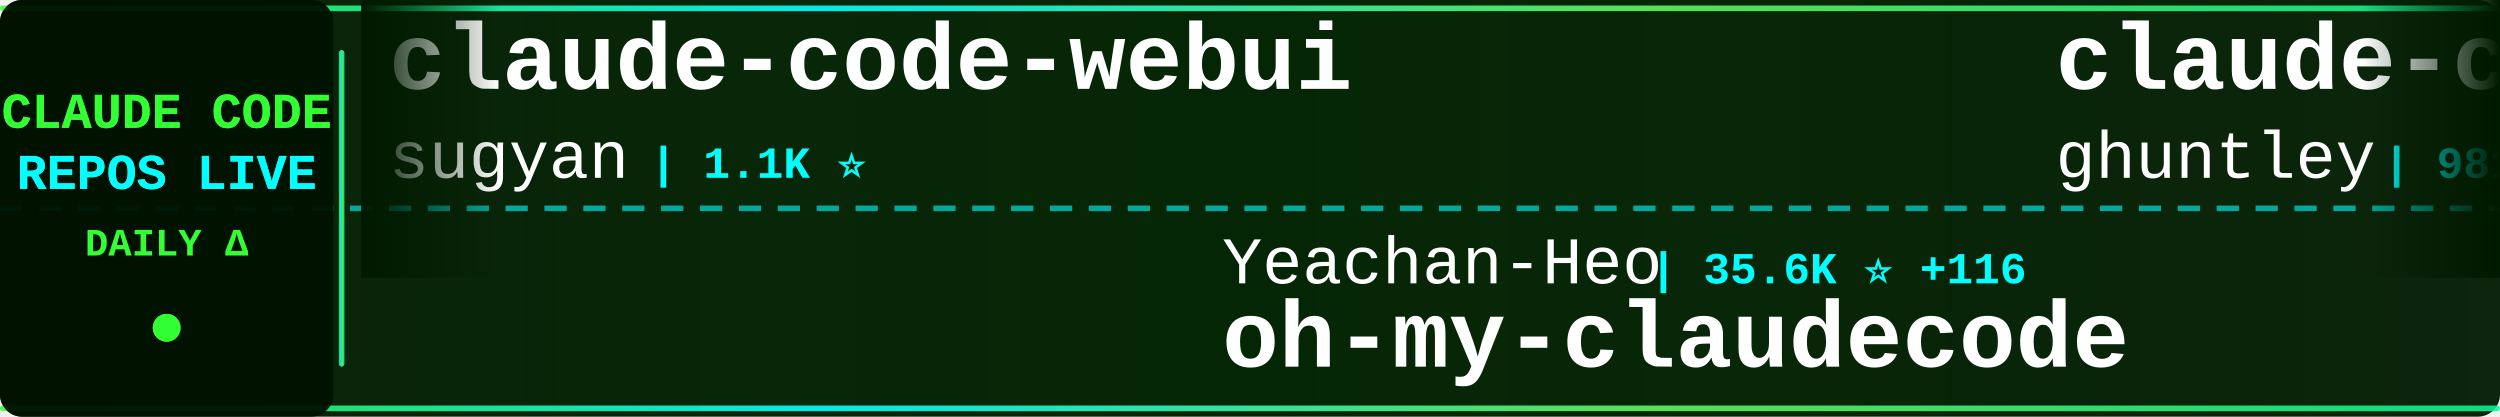
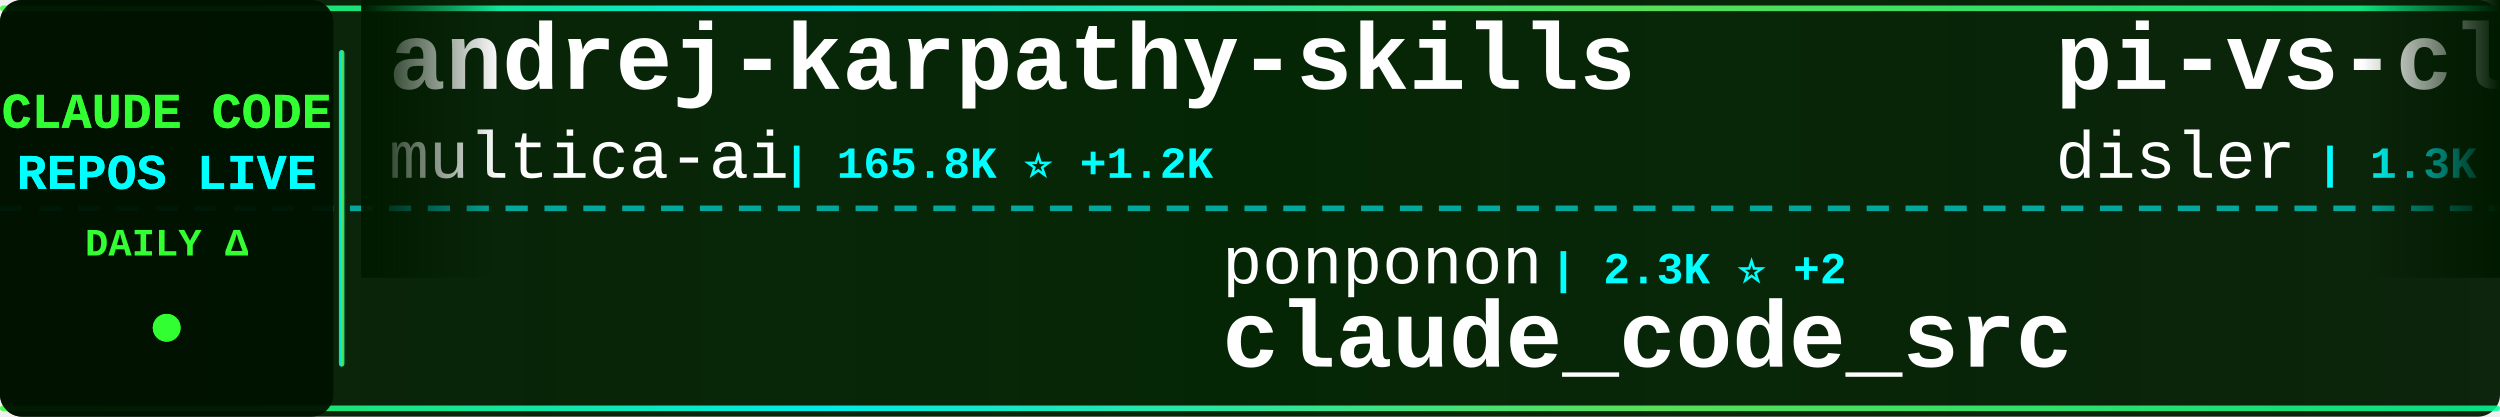
<svg xmlns="http://www.w3.org/2000/svg" width="900" height="150">
  <defs>
    <linearGradient id="tickerBg" x1="0%" y1="0%" x2="100%" y2="0%">
      <stop offset="0%" style="stop-color:#001a00;stop-opacity:0.95" />
      <stop offset="50%" style="stop-color:#002200;stop-opacity:0.98" />
      <stop offset="100%" style="stop-color:#001a00;stop-opacity:0.95" />
    </linearGradient>
    <linearGradient id="borderGrad" x1="0%" y1="0%" x2="100%" y2="0%">
      <stop offset="0%" style="stop-color:#33ff33;stop-opacity:0.85">
        <animate attributeName="stop-opacity" values="0.85;1;0.85" dur="2s" repeatCount="indefinite" />
      </stop>
      <stop offset="33%" style="stop-color:#00ffff;stop-opacity:0.9">
        <animate attributeName="stop-opacity" values="0.9;1;0.9" dur="2.2s" repeatCount="indefinite" />
      </stop>
      <stop offset="66%" style="stop-color:#66ff66;stop-opacity:0.85">
        <animate attributeName="stop-opacity" values="0.85;1;0.85" dur="1.8s" repeatCount="indefinite" />
      </stop>
      <stop offset="100%" style="stop-color:#00ff99;stop-opacity:0.85">
        <animate attributeName="stop-opacity" values="0.85;1;0.85" dur="2s" repeatCount="indefinite" />
      </stop>
    </linearGradient>
    <filter id="textGlow">
      <feGaussianBlur stdDeviation="0.1" result="coloredBlur" />
      <feMerge>
        <feMergeNode in="coloredBlur" />
        <feMergeNode in="SourceGraphic" />
      </feMerge>
    </filter>
    <filter id="metricGlow">
      <feGaussianBlur stdDeviation="0.2" result="coloredBlur" />
      <feMerge>
        <feMergeNode in="coloredBlur" />
        <feMergeNode in="SourceGraphic" />
      </feMerge>
    </filter>
    <linearGradient id="leftFade" x1="0%" y1="0%" x2="100%" y2="0%">
      <stop offset="0%" style="stop-color:#001a00;stop-opacity:1" />
      <stop offset="100%" style="stop-color:#001a00;stop-opacity:0" />
    </linearGradient>
    <linearGradient id="rightFade" x1="0%" y1="0%" x2="100%" y2="0%">
      <stop offset="0%" style="stop-color:#001a00;stop-opacity:0" />
      <stop offset="100%" style="stop-color:#001a00;stop-opacity:1" />
    </linearGradient>
  </defs>
  <rect width="900" height="150" fill="url(#tickerBg)" rx="8" />
  <rect x="0" y="2" width="900" height="2" fill="url(#borderGrad)" rx="1" />
  <rect x="0" y="146" width="900" height="2" fill="url(#borderGrad)" rx="1" />
  <line x1="0" y1="75" x2="900" y2="75" stroke="#00ffff" stroke-width="2" stroke-dasharray="8 6" opacity="0.6" />
  <rect x="0" y="0" width="120" height="150" fill="#001100" opacity="0.95" rx="8" />
  <text x="60" y="46" font-family="'Courier New', monospace" font-size="18" font-weight="bold" fill="#33ff33" text-anchor="middle" filter="url(#textGlow)">
    CLAUDE CODE
  </text>
  <text x="60" y="68" font-family="'Courier New', monospace" font-size="18" font-weight="bold" fill="#00ffff" text-anchor="middle" filter="url(#textGlow)">
    REPOS LIVE
  </text>
  <text x="60" y="92" font-family="'Courier New', monospace" font-size="14" font-weight="bold" fill="#33ff33" text-anchor="middle">
    DAILY Δ
  </text>
  <circle cx="60" cy="118" r="5" fill="#33ff33" filter="url(#metricGlow)">
    <animate attributeName="r" values="4;6;4" dur="1.5s" repeatCount="indefinite" />
    <animate attributeName="opacity" values="0.6;1;0.6" dur="1.5s" repeatCount="indefinite" />
  </circle>
  <rect x="122" y="18" width="2" height="114" fill="url(#borderGrad)" rx="1" />
  <clipPath id="tickerClip">
    <rect x="130" y="0" width="770" height="150" />
  </clipPath>
  <g clip-path="url(#tickerClip)">
    <g id="tickerItems">
      <animateTransform attributeName="transform" attributeType="XML" type="translate" from="0 0" to="-3000 0" dur="54s" repeatCount="indefinite" />
      <g transform="translate(0, 0)">
-         <text x="140" y="32" font-family="'Courier New', monospace" font-size="34" font-weight="bold" fill="#ffffff">claude-code-webui</text>
-         <text x="140" y="64" font-family="'Courier New', monospace" font-size="24" font-weight="normal" fill="#ffffff" opacity="1.0">sugyan</text>
-         <text x="234" y="64" font-family="'Courier New', monospace" font-size="16" font-weight="bold" fill="#00ffff"> | 1.1K ⭐</text>
+         <text x="140" y="32" font-family="'Courier New', monospace" font-size="34" font-weight="bold" fill="#ffffff">andrej-karpathy-skills</text>
+         <text x="140" y="64" font-family="'Courier New', monospace" font-size="24" font-weight="normal" fill="#ffffff" opacity="1.0">multica-ai</text>
+         <text x="282" y="64" font-family="'Courier New', monospace" font-size="16" font-weight="bold" fill="#00ffff"> | 165.8K ⭐ +1.2K</text>
      </g>
      <g transform="translate(300, 0)">
-         <text x="140" y="102" font-family="'Courier New', monospace" font-size="24" font-weight="normal" fill="#ffffff" opacity="1.0">Yeachan-Heo</text>
-         <text x="294" y="102" font-family="'Courier New', monospace" font-size="16" font-weight="bold" fill="#00ffff"> | 35.6K ⭐ +116</text>
-         <text x="140" y="132" font-family="'Courier New', monospace" font-size="34" font-weight="bold" fill="#ffffff">oh-my-claudecode</text>
+         <text x="140" y="102" font-family="'Courier New', monospace" font-size="24" font-weight="normal" fill="#ffffff" opacity="1.0">ponponon</text>
+         <text x="258" y="102" font-family="'Courier New', monospace" font-size="16" font-weight="bold" fill="#00ffff"> | 2.3K ⭐ +2</text>
+         <text x="140" y="132" font-family="'Courier New', monospace" font-size="34" font-weight="bold" fill="#ffffff">claude_code_src</text>
      </g>
      <g transform="translate(600, 0)">
-         <text x="140" y="32" font-family="'Courier New', monospace" font-size="34" font-weight="bold" fill="#ffffff">claude-code-source-code-...</text>
-         <text x="140" y="64" font-family="'Courier New', monospace" font-size="24" font-weight="normal" fill="#ffffff" opacity="1.0">ghuntley</text>
-         <text x="258" y="64" font-family="'Courier New', monospace" font-size="16" font-weight="bold" fill="#00ffff"> | 981 ⭐</text>
+         <text x="140" y="32" font-family="'Courier New', monospace" font-size="34" font-weight="bold" fill="#ffffff">pi-vs-claude-code</text>
+         <text x="140" y="64" font-family="'Courier New', monospace" font-size="24" font-weight="normal" fill="#ffffff" opacity="1.0">disler</text>
+         <text x="234" y="64" font-family="'Courier New', monospace" font-size="16" font-weight="bold" fill="#00ffff"> | 1.3K ⭐ +9</text>
      </g>
      <g transform="translate(900, 0)">
-         <text x="140" y="102" font-family="'Courier New', monospace" font-size="24" font-weight="normal" fill="#ffffff" opacity="1.0">lintsinghua</text>
-         <text x="294" y="102" font-family="'Courier New', monospace" font-size="16" font-weight="bold" fill="#00ffff"> | 3.5K ⭐ +13</text>
-         <text x="140" y="132" font-family="'Courier New', monospace" font-size="34" font-weight="bold" fill="#ffffff">claude-code-book</text>
+         <text x="140" y="102" font-family="'Courier New', monospace" font-size="24" font-weight="normal" fill="#ffffff" opacity="1.0">https-deeplearning-ai</text>
+         <text x="414" y="102" font-family="'Courier New', monospace" font-size="16" font-weight="bold" fill="#00ffff"> | 522 ⭐</text>
+         <text x="140" y="132" font-family="'Courier New', monospace" font-size="34" font-weight="bold" fill="#ffffff">sc-claude-code-files</text>
      </g>
      <g transform="translate(1200, 0)">
-         <text x="140" y="32" font-family="'Courier New', monospace" font-size="34" font-weight="bold" fill="#ffffff">ClaudeCode</text>
-         <text x="140" y="64" font-family="'Courier New', monospace" font-size="24" font-weight="normal" fill="#ffffff" opacity="1.0">guanshan</text>
-         <text x="258" y="64" font-family="'Courier New', monospace" font-size="16" font-weight="bold" fill="#00ffff"> | 60 ⭐</text>
+         <text x="140" y="32" font-family="'Courier New', monospace" font-size="34" font-weight="bold" fill="#ffffff">claude_codex_bridge</text>
+         <text x="140" y="64" font-family="'Courier New', monospace" font-size="24" font-weight="normal" fill="#ffffff" opacity="1.0">SeemSeam</text>
+         <text x="258" y="64" font-family="'Courier New', monospace" font-size="16" font-weight="bold" fill="#00ffff"> | 2.9K ⭐ +7</text>
      </g>
      <g transform="translate(1500, 0)">
-         <text x="140" y="102" font-family="'Courier New', monospace" font-size="24" font-weight="normal" fill="#ffffff" opacity="1.0">KPR111</text>
-         <text x="234" y="102" font-family="'Courier New', monospace" font-size="16" font-weight="bold" fill="#00ffff"> | 18 ⭐</text>
-         <text x="140" y="132" font-family="'Courier New', monospace" font-size="34" font-weight="bold" fill="#ffffff">Claude-Code</text>
+         <text x="140" y="102" font-family="'Courier New', monospace" font-size="24" font-weight="normal" fill="#ffffff" opacity="1.0">catlog22</text>
+         <text x="258" y="102" font-family="'Courier New', monospace" font-size="16" font-weight="bold" fill="#00ffff"> | 2.1K ⭐ +5</text>
+         <text x="140" y="132" font-family="'Courier New', monospace" font-size="34" font-weight="bold" fill="#ffffff">Claude-Code-Workflow</text>
      </g>
      <g transform="translate(1800, 0)">
-         <text x="140" y="32" font-family="'Courier New', monospace" font-size="34" font-weight="bold" fill="#ffffff">claude-code-source-code</text>
-         <text x="140" y="64" font-family="'Courier New', monospace" font-size="24" font-weight="normal" fill="#ffffff" opacity="1.0">777genius</text>
-         <text x="270" y="64" font-family="'Courier New', monospace" font-size="16" font-weight="bold" fill="#00ffff"> | 913 ⭐ +1</text>
+         <text x="140" y="32" font-family="'Courier New', monospace" font-size="34" font-weight="bold" fill="#ffffff">antigravity-awesome-skil...</text>
+         <text x="140" y="64" font-family="'Courier New', monospace" font-size="24" font-weight="normal" fill="#ffffff" opacity="1.0">sickn33</text>
+         <text x="246" y="64" font-family="'Courier New', monospace" font-size="16" font-weight="bold" fill="#00ffff"> | 39.5K ⭐ +115</text>
      </g>
      <g transform="translate(2100, 0)">
-         <text x="140" y="102" font-family="'Courier New', monospace" font-size="24" font-weight="normal" fill="#ffffff" opacity="1.0">disler</text>
-         <text x="234" y="102" font-family="'Courier New', monospace" font-size="16" font-weight="bold" fill="#00ffff"> | 1.3K ⭐ +10</text>
-         <text x="140" y="132" font-family="'Courier New', monospace" font-size="34" font-weight="bold" fill="#ffffff">pi-vs-claude-code</text>
+         <text x="140" y="102" font-family="'Courier New', monospace" font-size="24" font-weight="normal" fill="#ffffff" opacity="1.0">zebbern</text>
+         <text x="246" y="102" font-family="'Courier New', monospace" font-size="16" font-weight="bold" fill="#00ffff"> | 4.2K ⭐ +6</text>
+         <text x="140" y="132" font-family="'Courier New', monospace" font-size="34" font-weight="bold" fill="#ffffff">claude-code-guide</text>
      </g>
      <g transform="translate(2400, 0)">
-         <text x="140" y="32" font-family="'Courier New', monospace" font-size="34" font-weight="bold" fill="#ffffff">claude-code-base-action</text>
-         <text x="140" y="64" font-family="'Courier New', monospace" font-size="24" font-weight="normal" fill="#ffffff" opacity="1.0">anthropics</text>
-         <text x="282" y="64" font-family="'Courier New', monospace" font-size="16" font-weight="bold" fill="#00ffff"> | 858 ⭐ +2</text>
+         <text x="140" y="32" font-family="'Courier New', monospace" font-size="34" font-weight="bold" fill="#ffffff">claude-howto</text>
+         <text x="140" y="64" font-family="'Courier New', monospace" font-size="24" font-weight="normal" fill="#ffffff" opacity="1.0">luongnv89</text>
+         <text x="270" y="64" font-family="'Courier New', monospace" font-size="16" font-weight="bold" fill="#00ffff"> | 34.8K ⭐ +58</text>
      </g>
      <g transform="translate(2700, 0)">
-         <text x="140" y="102" font-family="'Courier New', monospace" font-size="24" font-weight="normal" fill="#ffffff" opacity="1.0">Windy3f3f3f3f</text>
-         <text x="318" y="102" font-family="'Courier New', monospace" font-size="16" font-weight="bold" fill="#00ffff"> | 2.5K ⭐ +14</text>
-         <text x="140" y="132" font-family="'Courier New', monospace" font-size="34" font-weight="bold" fill="#ffffff">how-claude-code-works</text>
+         <text x="140" y="102" font-family="'Courier New', monospace" font-size="24" font-weight="normal" fill="#ffffff" opacity="1.0">ChrisWiles</text>
+         <text x="282" y="102" font-family="'Courier New', monospace" font-size="16" font-weight="bold" fill="#00ffff"> | 5.9K ⭐ +1</text>
+         <text x="140" y="132" font-family="'Courier New', monospace" font-size="34" font-weight="bold" fill="#ffffff">claude-code-showcase</text>
      </g>
      <g transform="translate(3000, 0)">
-         <text x="140" y="32" font-family="'Courier New', monospace" font-size="34" font-weight="bold" fill="#ffffff">claude-code-webui</text>
-         <text x="140" y="64" font-family="'Courier New', monospace" font-size="24" font-weight="normal" fill="#ffffff" opacity="1.0">sugyan</text>
-         <text x="234" y="64" font-family="'Courier New', monospace" font-size="16" font-weight="bold" fill="#00ffff"> | 1.1K ⭐</text>
+         <text x="140" y="32" font-family="'Courier New', monospace" font-size="34" font-weight="bold" fill="#ffffff">andrej-karpathy-skills</text>
+         <text x="140" y="64" font-family="'Courier New', monospace" font-size="24" font-weight="normal" fill="#ffffff" opacity="1.0">multica-ai</text>
+         <text x="282" y="64" font-family="'Courier New', monospace" font-size="16" font-weight="bold" fill="#00ffff"> | 165.8K ⭐ +1.2K</text>
      </g>
      <g transform="translate(3300, 0)">
-         <text x="140" y="102" font-family="'Courier New', monospace" font-size="24" font-weight="normal" fill="#ffffff" opacity="1.0">Yeachan-Heo</text>
-         <text x="294" y="102" font-family="'Courier New', monospace" font-size="16" font-weight="bold" fill="#00ffff"> | 35.6K ⭐ +116</text>
-         <text x="140" y="132" font-family="'Courier New', monospace" font-size="34" font-weight="bold" fill="#ffffff">oh-my-claudecode</text>
+         <text x="140" y="102" font-family="'Courier New', monospace" font-size="24" font-weight="normal" fill="#ffffff" opacity="1.0">ponponon</text>
+         <text x="258" y="102" font-family="'Courier New', monospace" font-size="16" font-weight="bold" fill="#00ffff"> | 2.3K ⭐ +2</text>
+         <text x="140" y="132" font-family="'Courier New', monospace" font-size="34" font-weight="bold" fill="#ffffff">claude_code_src</text>
      </g>
      <g transform="translate(3600, 0)">
-         <text x="140" y="32" font-family="'Courier New', monospace" font-size="34" font-weight="bold" fill="#ffffff">claude-code-source-code-...</text>
-         <text x="140" y="64" font-family="'Courier New', monospace" font-size="24" font-weight="normal" fill="#ffffff" opacity="1.0">ghuntley</text>
-         <text x="258" y="64" font-family="'Courier New', monospace" font-size="16" font-weight="bold" fill="#00ffff"> | 981 ⭐</text>
+         <text x="140" y="32" font-family="'Courier New', monospace" font-size="34" font-weight="bold" fill="#ffffff">pi-vs-claude-code</text>
+         <text x="140" y="64" font-family="'Courier New', monospace" font-size="24" font-weight="normal" fill="#ffffff" opacity="1.0">disler</text>
+         <text x="234" y="64" font-family="'Courier New', monospace" font-size="16" font-weight="bold" fill="#00ffff"> | 1.3K ⭐ +9</text>
      </g>
      <g transform="translate(3900, 0)">
-         <text x="140" y="102" font-family="'Courier New', monospace" font-size="24" font-weight="normal" fill="#ffffff" opacity="1.0">lintsinghua</text>
-         <text x="294" y="102" font-family="'Courier New', monospace" font-size="16" font-weight="bold" fill="#00ffff"> | 3.5K ⭐ +13</text>
-         <text x="140" y="132" font-family="'Courier New', monospace" font-size="34" font-weight="bold" fill="#ffffff">claude-code-book</text>
+         <text x="140" y="102" font-family="'Courier New', monospace" font-size="24" font-weight="normal" fill="#ffffff" opacity="1.0">https-deeplearning-ai</text>
+         <text x="414" y="102" font-family="'Courier New', monospace" font-size="16" font-weight="bold" fill="#00ffff"> | 522 ⭐</text>
+         <text x="140" y="132" font-family="'Courier New', monospace" font-size="34" font-weight="bold" fill="#ffffff">sc-claude-code-files</text>
      </g>
    </g>
  </g>
  <rect x="130" y="0" width="50" height="100" fill="url(#leftFade)" />
  <rect x="850" y="0" width="50" height="100" fill="url(#rightFade)" />
</svg>
